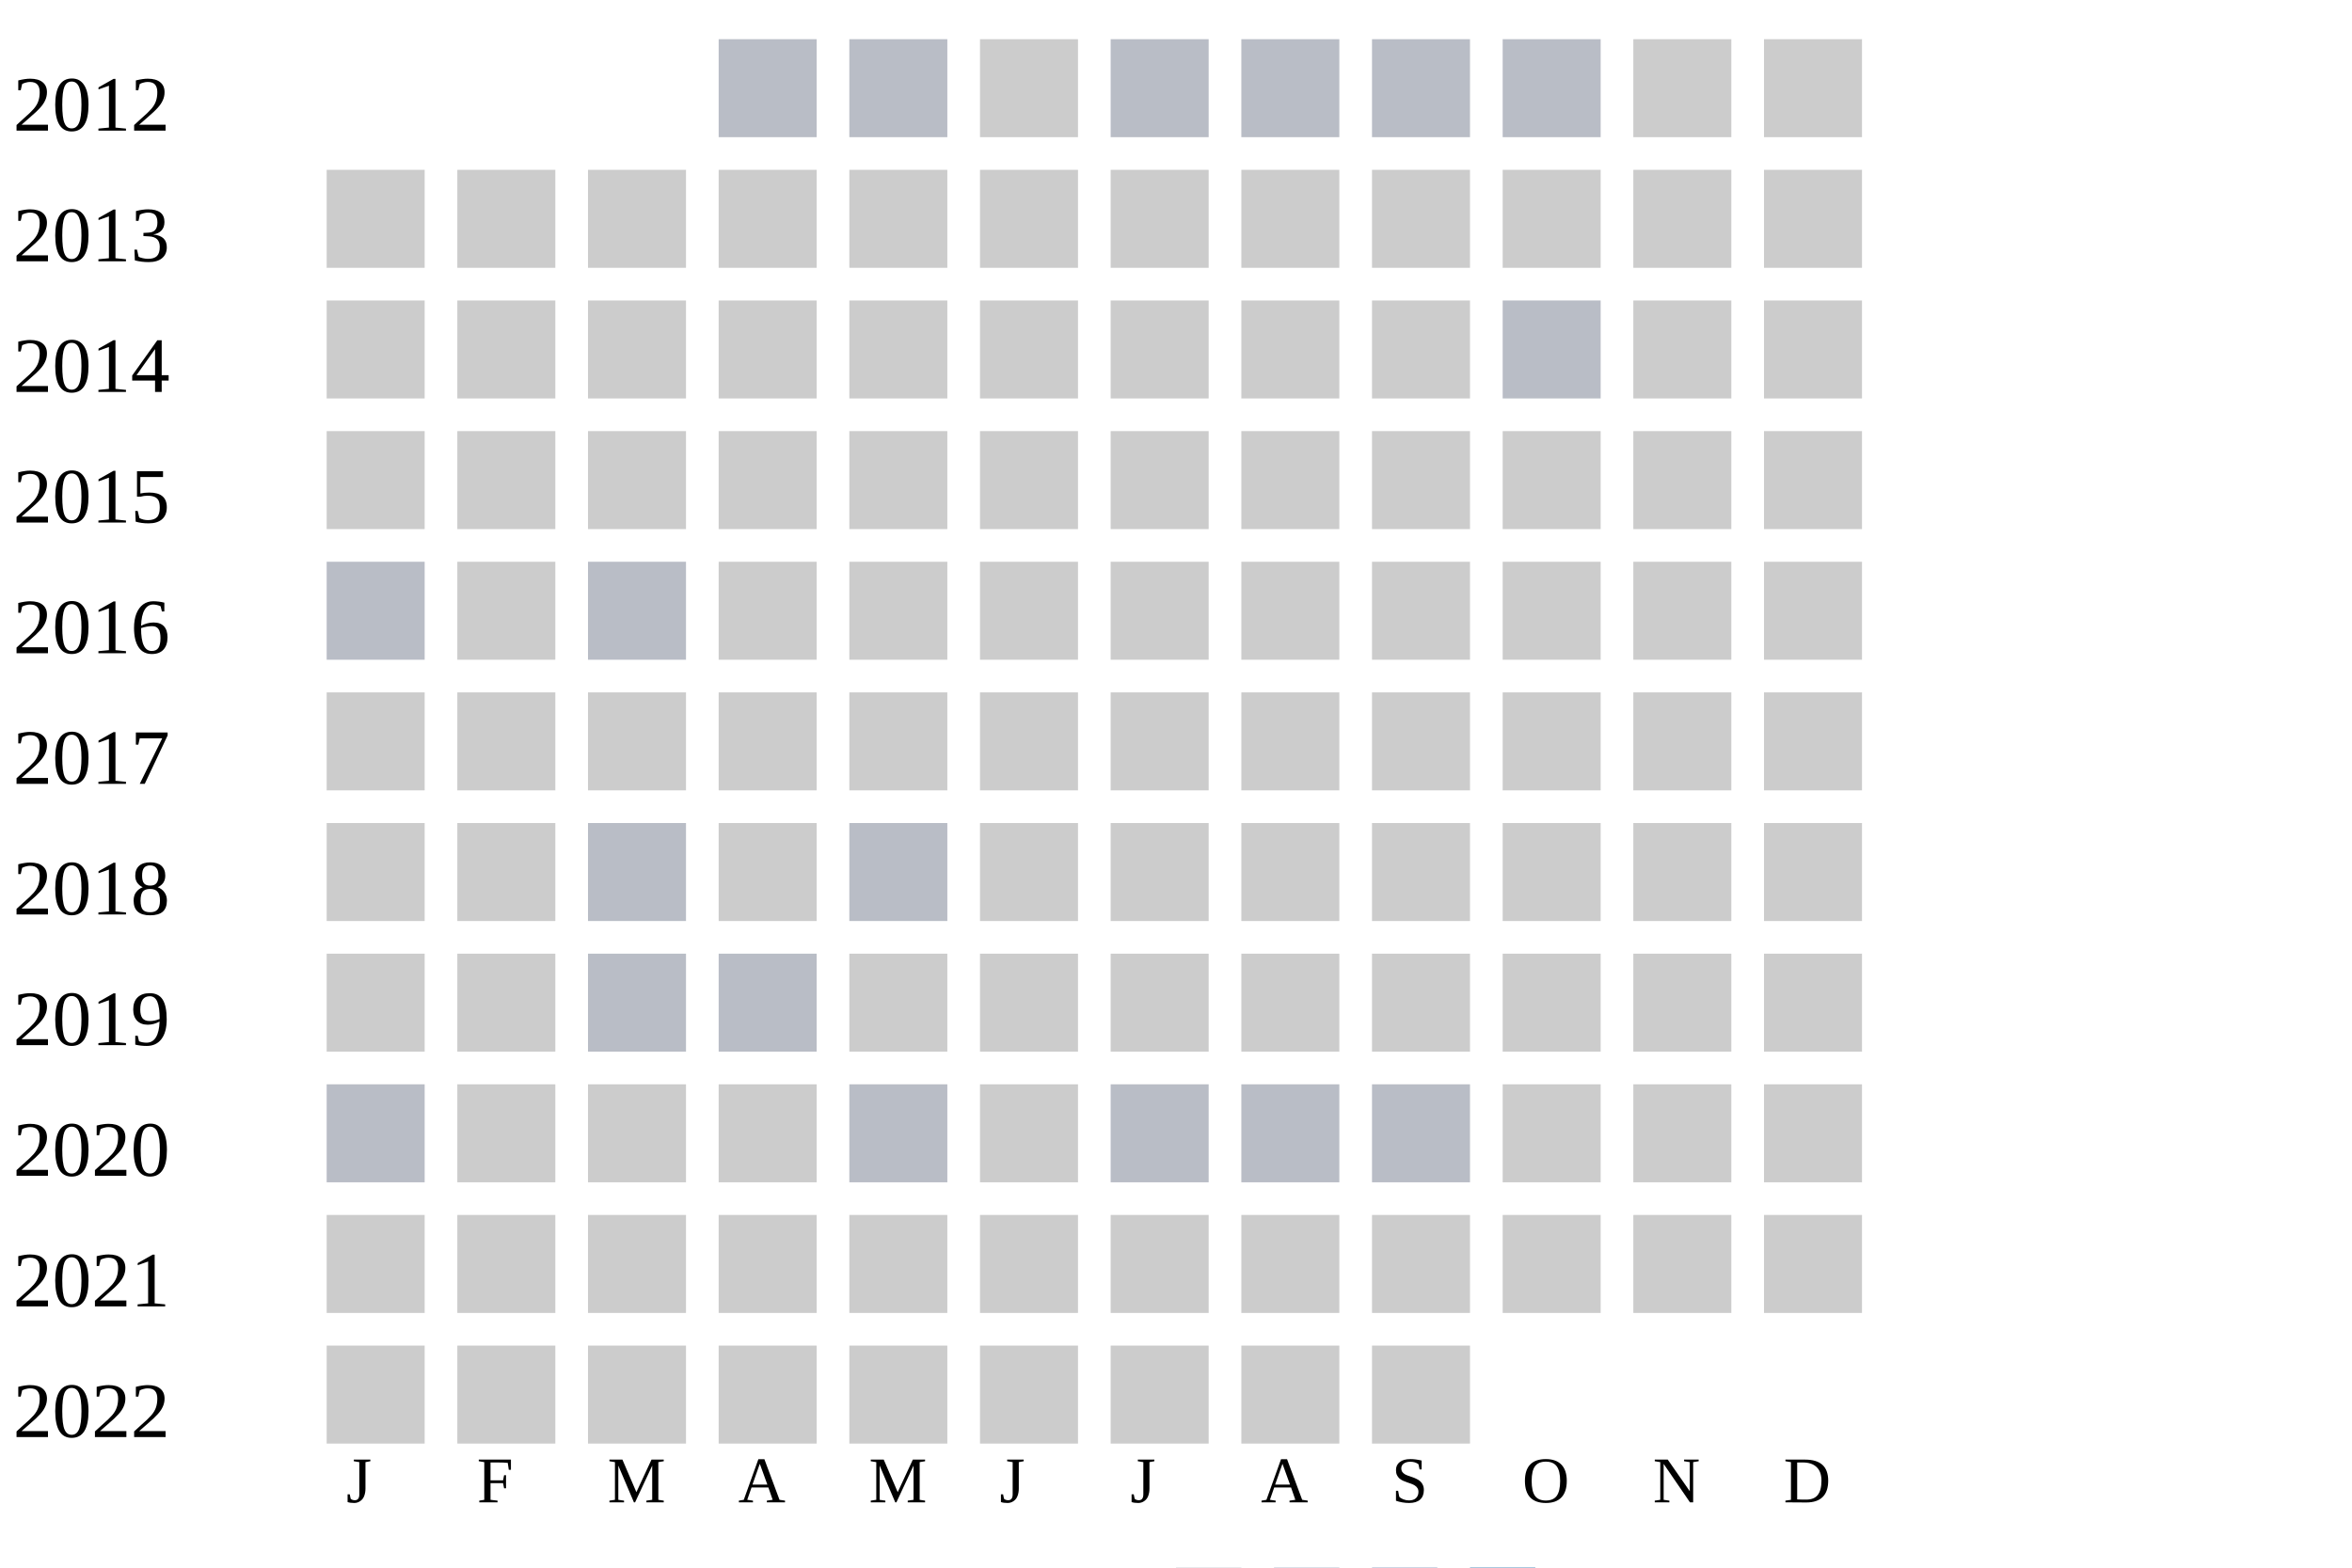
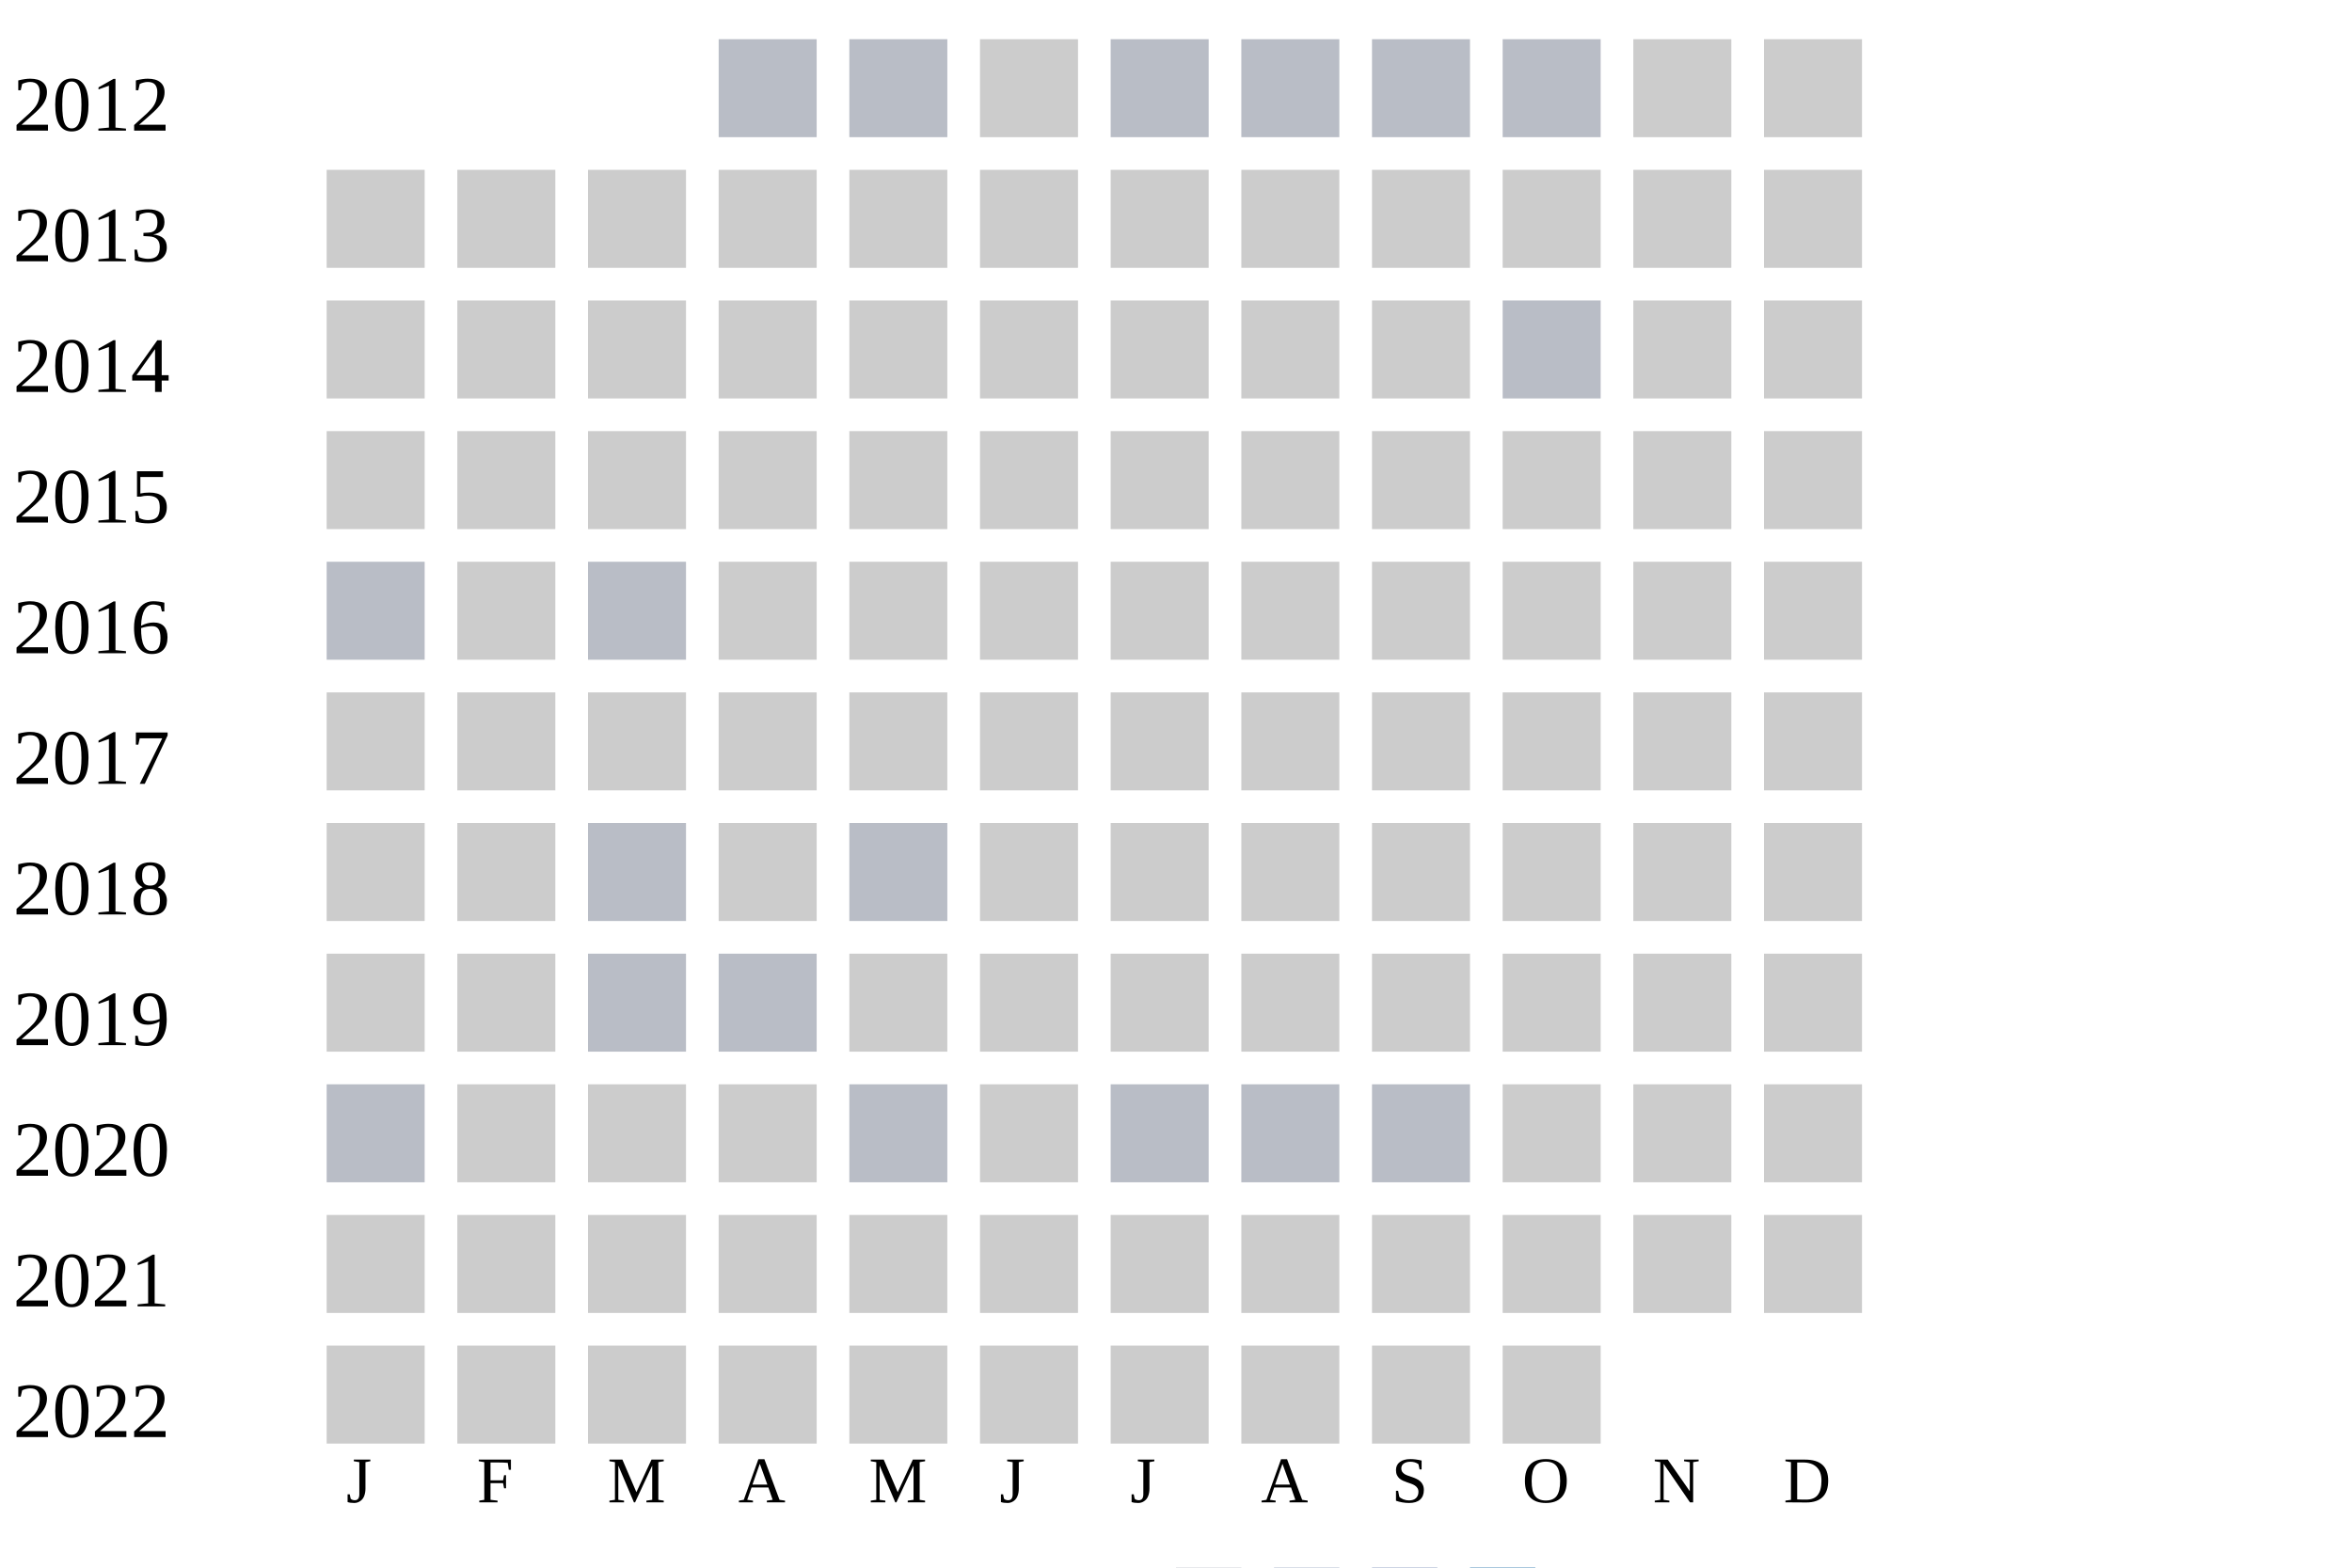
<svg xmlns="http://www.w3.org/2000/svg" width="360" height="240">
  <g transform="translate(0 0)">
    <text x="2" y="20">2012</text>
    <rect x="110" y="6" width="15" height="15" fill="#b9bdc6" />
    <rect x="130" y="6" width="15" height="15" fill="#b9bdc6" />
    <rect x="150" y="6" width="15" height="15" fill="#cccccc" />
    <rect x="170" y="6" width="15" height="15" fill="#b9bdc6" />
    <rect x="190" y="6" width="15" height="15" fill="#b9bdc6" />
    <rect x="210" y="6" width="15" height="15" fill="#b9bdc6" />
    <rect x="230" y="6" width="15" height="15" fill="#b9bdc6" />
    <rect x="250" y="6" width="15" height="15" fill="#cccccc" />
    <rect x="270" y="6" width="15" height="15" fill="#cccccc" />
  </g>
  <g transform="translate(0 20)">
    <text x="2" y="20">2013</text>
    <rect x="50" y="6" width="15" height="15" fill="#cccccc" />
    <rect x="70" y="6" width="15" height="15" fill="#cccccc" />
    <rect x="90" y="6" width="15" height="15" fill="#cccccc" />
    <rect x="110" y="6" width="15" height="15" fill="#cccccc" />
    <rect x="130" y="6" width="15" height="15" fill="#cccccc" />
    <rect x="150" y="6" width="15" height="15" fill="#cccccc" />
    <rect x="170" y="6" width="15" height="15" fill="#cccccc" />
    <rect x="190" y="6" width="15" height="15" fill="#cccccc" />
    <rect x="210" y="6" width="15" height="15" fill="#cccccc" />
    <rect x="230" y="6" width="15" height="15" fill="#cccccc" />
    <rect x="250" y="6" width="15" height="15" fill="#cccccc" />
    <rect x="270" y="6" width="15" height="15" fill="#cccccc" />
  </g>
  <g transform="translate(0 40)">
    <text x="2" y="20">2014</text>
    <rect x="50" y="6" width="15" height="15" fill="#cccccc" />
    <rect x="70" y="6" width="15" height="15" fill="#cccccc" />
    <rect x="90" y="6" width="15" height="15" fill="#cccccc" />
    <rect x="110" y="6" width="15" height="15" fill="#cccccc" />
    <rect x="130" y="6" width="15" height="15" fill="#cccccc" />
    <rect x="150" y="6" width="15" height="15" fill="#cccccc" />
    <rect x="170" y="6" width="15" height="15" fill="#cccccc" />
    <rect x="190" y="6" width="15" height="15" fill="#cccccc" />
    <rect x="210" y="6" width="15" height="15" fill="#cccccc" />
    <rect x="230" y="6" width="15" height="15" fill="#b9bdc6" />
    <rect x="250" y="6" width="15" height="15" fill="#cccccc" />
    <rect x="270" y="6" width="15" height="15" fill="#cccccc" />
  </g>
  <g transform="translate(0 60)">
    <text x="2" y="20">2015</text>
    <rect x="50" y="6" width="15" height="15" fill="#cccccc" />
    <rect x="70" y="6" width="15" height="15" fill="#cccccc" />
    <rect x="90" y="6" width="15" height="15" fill="#cccccc" />
    <rect x="110" y="6" width="15" height="15" fill="#cccccc" />
    <rect x="130" y="6" width="15" height="15" fill="#cccccc" />
    <rect x="150" y="6" width="15" height="15" fill="#cccccc" />
    <rect x="170" y="6" width="15" height="15" fill="#cccccc" />
    <rect x="190" y="6" width="15" height="15" fill="#cccccc" />
    <rect x="210" y="6" width="15" height="15" fill="#cccccc" />
    <rect x="230" y="6" width="15" height="15" fill="#cccccc" />
    <rect x="250" y="6" width="15" height="15" fill="#cccccc" />
    <rect x="270" y="6" width="15" height="15" fill="#cccccc" />
  </g>
  <g transform="translate(0 80)">
    <text x="2" y="20">2016</text>
    <rect x="50" y="6" width="15" height="15" fill="#b9bdc6" />
    <rect x="70" y="6" width="15" height="15" fill="#cccccc" />
    <rect x="90" y="6" width="15" height="15" fill="#b9bdc6" />
    <rect x="110" y="6" width="15" height="15" fill="#cccccc" />
    <rect x="130" y="6" width="15" height="15" fill="#cccccc" />
    <rect x="150" y="6" width="15" height="15" fill="#cccccc" />
    <rect x="170" y="6" width="15" height="15" fill="#cccccc" />
    <rect x="190" y="6" width="15" height="15" fill="#cccccc" />
    <rect x="210" y="6" width="15" height="15" fill="#cccccc" />
    <rect x="230" y="6" width="15" height="15" fill="#cccccc" />
    <rect x="250" y="6" width="15" height="15" fill="#cccccc" />
    <rect x="270" y="6" width="15" height="15" fill="#cccccc" />
  </g>
  <g transform="translate(0 100)">
    <text x="2" y="20">2017</text>
    <rect x="50" y="6" width="15" height="15" fill="#cccccc" />
    <rect x="70" y="6" width="15" height="15" fill="#cccccc" />
    <rect x="90" y="6" width="15" height="15" fill="#cccccc" />
    <rect x="110" y="6" width="15" height="15" fill="#cccccc" />
    <rect x="130" y="6" width="15" height="15" fill="#cccccc" />
    <rect x="150" y="6" width="15" height="15" fill="#cccccc" />
    <rect x="170" y="6" width="15" height="15" fill="#cccccc" />
    <rect x="190" y="6" width="15" height="15" fill="#cccccc" />
    <rect x="210" y="6" width="15" height="15" fill="#cccccc" />
    <rect x="230" y="6" width="15" height="15" fill="#cccccc" />
    <rect x="250" y="6" width="15" height="15" fill="#cccccc" />
    <rect x="270" y="6" width="15" height="15" fill="#cccccc" />
  </g>
  <g transform="translate(0 120)">
    <text x="2" y="20">2018</text>
    <rect x="50" y="6" width="15" height="15" fill="#cccccc" />
    <rect x="70" y="6" width="15" height="15" fill="#cccccc" />
    <rect x="90" y="6" width="15" height="15" fill="#b9bdc6" />
    <rect x="110" y="6" width="15" height="15" fill="#cccccc" />
    <rect x="130" y="6" width="15" height="15" fill="#b9bdc6" />
    <rect x="150" y="6" width="15" height="15" fill="#cccccc" />
    <rect x="170" y="6" width="15" height="15" fill="#cccccc" />
    <rect x="190" y="6" width="15" height="15" fill="#cccccc" />
    <rect x="210" y="6" width="15" height="15" fill="#cccccc" />
    <rect x="230" y="6" width="15" height="15" fill="#cccccc" />
    <rect x="250" y="6" width="15" height="15" fill="#cccccc" />
    <rect x="270" y="6" width="15" height="15" fill="#cccccc" />
  </g>
  <g transform="translate(0 140)">
    <text x="2" y="20">2019</text>
    <rect x="50" y="6" width="15" height="15" fill="#cccccc" />
    <rect x="70" y="6" width="15" height="15" fill="#cccccc" />
    <rect x="90" y="6" width="15" height="15" fill="#b9bdc6" />
    <rect x="110" y="6" width="15" height="15" fill="#b9bdc6" />
    <rect x="130" y="6" width="15" height="15" fill="#cccccc" />
    <rect x="150" y="6" width="15" height="15" fill="#cccccc" />
    <rect x="170" y="6" width="15" height="15" fill="#cccccc" />
    <rect x="190" y="6" width="15" height="15" fill="#cccccc" />
    <rect x="210" y="6" width="15" height="15" fill="#cccccc" />
    <rect x="230" y="6" width="15" height="15" fill="#cccccc" />
    <rect x="250" y="6" width="15" height="15" fill="#cccccc" />
    <rect x="270" y="6" width="15" height="15" fill="#cccccc" />
  </g>
  <g transform="translate(0 160)">
    <text x="2" y="20">2020</text>
    <rect x="50" y="6" width="15" height="15" fill="#b9bdc6" />
    <rect x="70" y="6" width="15" height="15" fill="#cccccc" />
    <rect x="90" y="6" width="15" height="15" fill="#cccccc" />
    <rect x="110" y="6" width="15" height="15" fill="#cccccc" />
    <rect x="130" y="6" width="15" height="15" fill="#b9bdc6" />
    <rect x="150" y="6" width="15" height="15" fill="#cccccc" />
    <rect x="170" y="6" width="15" height="15" fill="#b9bdc6" />
    <rect x="190" y="6" width="15" height="15" fill="#b9bdc6" />
    <rect x="210" y="6" width="15" height="15" fill="#b9bdc6" />
    <rect x="230" y="6" width="15" height="15" fill="#cccccc" />
    <rect x="250" y="6" width="15" height="15" fill="#cccccc" />
    <rect x="270" y="6" width="15" height="15" fill="#cccccc" />
  </g>
  <g transform="translate(0 180)">
    <text x="2" y="20">2021</text>
    <rect x="50" y="6" width="15" height="15" fill="#cccccc" />
    <rect x="70" y="6" width="15" height="15" fill="#cccccc" />
    <rect x="90" y="6" width="15" height="15" fill="#cccccc" />
    <rect x="110" y="6" width="15" height="15" fill="#cccccc" />
    <rect x="130" y="6" width="15" height="15" fill="#cccccc" />
    <rect x="150" y="6" width="15" height="15" fill="#cccccc" />
    <rect x="170" y="6" width="15" height="15" fill="#cccccc" />
    <rect x="190" y="6" width="15" height="15" fill="#cccccc" />
    <rect x="210" y="6" width="15" height="15" fill="#cccccc" />
    <rect x="230" y="6" width="15" height="15" fill="#cccccc" />
    <rect x="250" y="6" width="15" height="15" fill="#cccccc" />
    <rect x="270" y="6" width="15" height="15" fill="#cccccc" />
  </g>
  <g transform="translate(0 200)">
    <text x="2" y="20">2022</text>
    <rect x="50" y="6" width="15" height="15" fill="#cccccc" />
    <rect x="70" y="6" width="15" height="15" fill="#cccccc" />
    <rect x="90" y="6" width="15" height="15" fill="#cccccc" />
    <rect x="110" y="6" width="15" height="15" fill="#cccccc" />
    <rect x="130" y="6" width="15" height="15" fill="#cccccc" />
    <rect x="150" y="6" width="15" height="15" fill="#cccccc" />
    <rect x="170" y="6" width="15" height="15" fill="#cccccc" />
    <rect x="190" y="6" width="15" height="15" fill="#cccccc" />
    <rect x="210" y="6" width="15" height="15" fill="#cccccc" />
+     <rect x="230" y="6" width="15" height="15" fill="#cccccc" />
  </g>
  <text style="font-size: 10px; text-align: center" x="53" y="230">J</text>
  <text style="font-size: 10px; text-align: center" x="73" y="230">F</text>
  <text style="font-size: 10px; text-align: center" x="93" y="230">M</text>
  <text style="font-size: 10px; text-align: center" x="113" y="230">A</text>
  <text style="font-size: 10px; text-align: center" x="133" y="230">M</text>
  <text style="font-size: 10px; text-align: center" x="153" y="230">J</text>
  <text style="font-size: 10px; text-align: center" x="173" y="230">J</text>
  <text style="font-size: 10px; text-align: center" x="193" y="230">A</text>
  <text style="font-size: 10px; text-align: center" x="213" y="230">S</text>
  <text style="font-size: 10px; text-align: center" x="233" y="230">O</text>
  <text style="font-size: 10px; text-align: center" x="253" y="230">N</text>
  <text style="font-size: 10px; text-align: center" x="273" y="230">D</text>
  <text style="font-size: 10px;" x="155" y="249">Less</text>
  <rect fill="#b9bdc6" width="10" height="10" x="180" y="240" />
  <rect fill="#919fba" width="10" height="10" x="195" y="240" />
  <rect fill="#6882ae" width="10" height="10" x="210" y="240" />
  <rect fill="#005a9c" width="10" height="10" x="225" y="240" />
  <text x="240" y="249" style="font-size: 10px;">More</text>
</svg>
